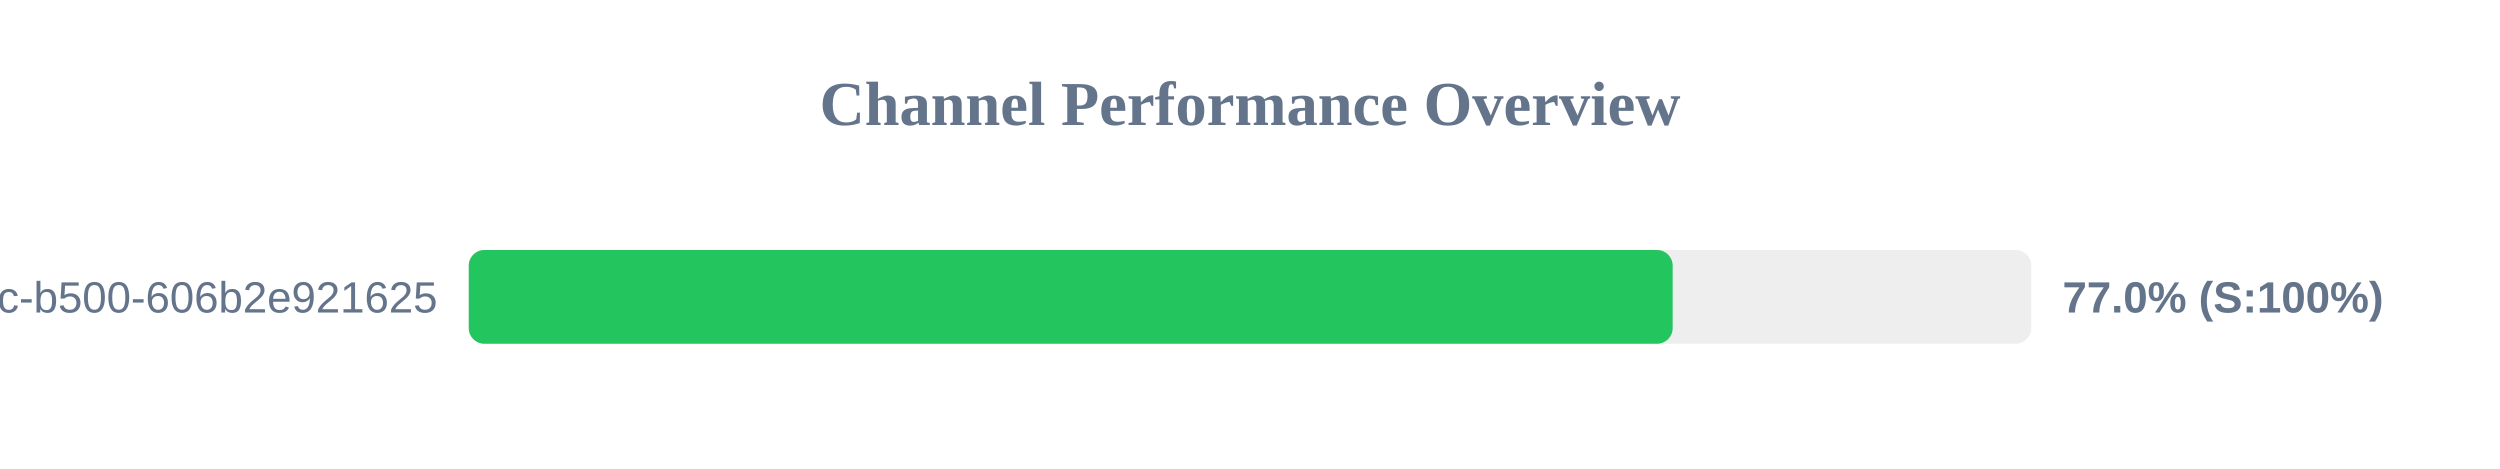
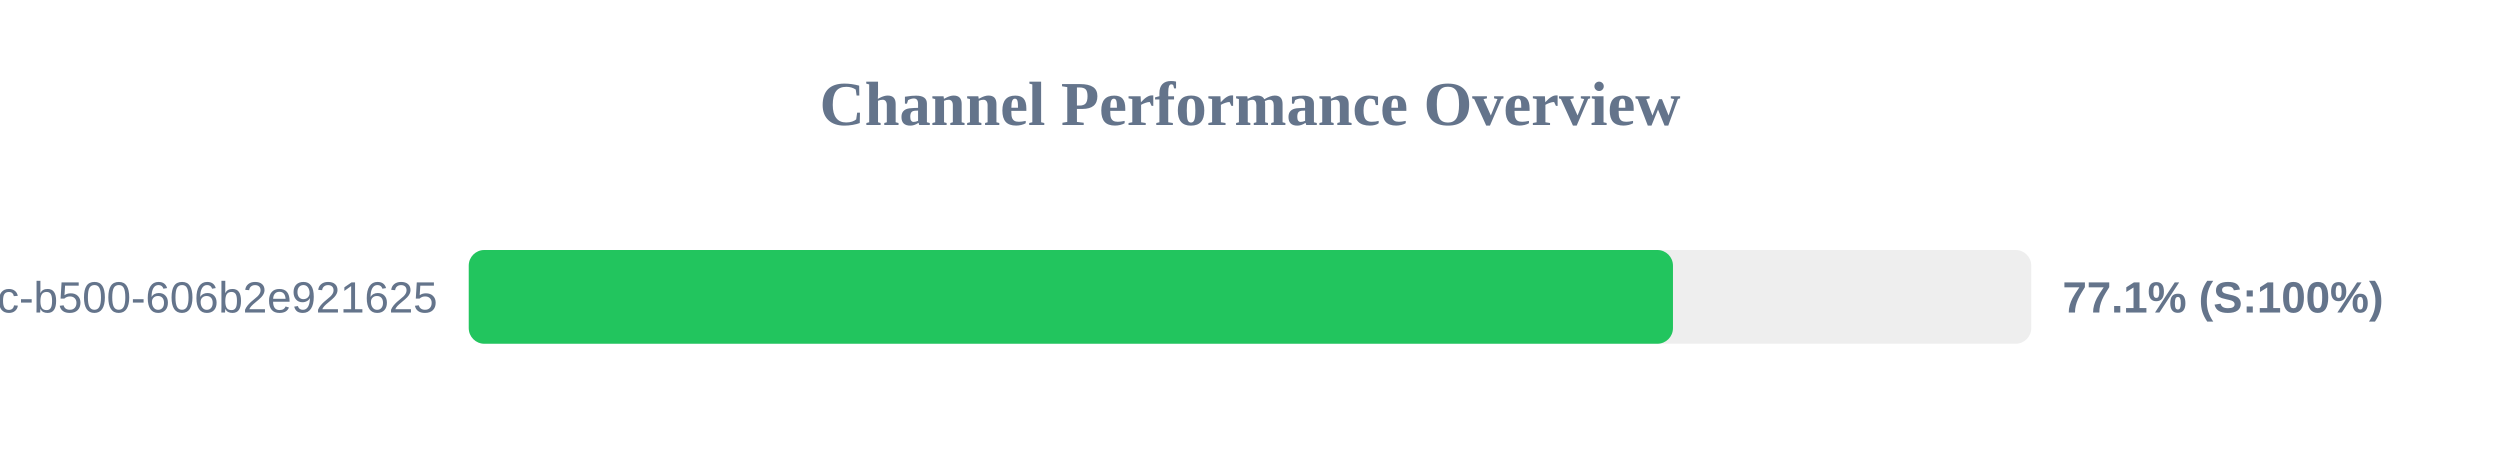
<svg xmlns="http://www.w3.org/2000/svg" width="800" height="150" version="1.1">
  <style>
        .row { font: 14px Arial; fill: #64748b; }
        .score { font: bold 14px Arial; fill: #64748b; }
    </style>
  <text x="400" y="40" text-anchor="middle" font-size="20px" font-weight="bold" fill="#64748b">Channel Performance Overview</text>
  <rect x="150" y="80" width="500" height="30" fill="#eee" rx="5" />
-   <rect x="150" y="80" width="385.25" height="30" fill="#22c55e" rx="5" />
+   <rect x="150" y="80" width="385.35" height="30" fill="#22c55e" rx="5" />
  <text x="140" y="100" text-anchor="end" class="row">?uuid=f901861b-6491-450c-b500-606b2e921625</text>
-   <text x="660" y="100" text-anchor="start" class="score">77.0% (S:100%)</text>
+   <text x="660" y="100" text-anchor="start" class="score">77.1% (S:100%)</text>
</svg>
